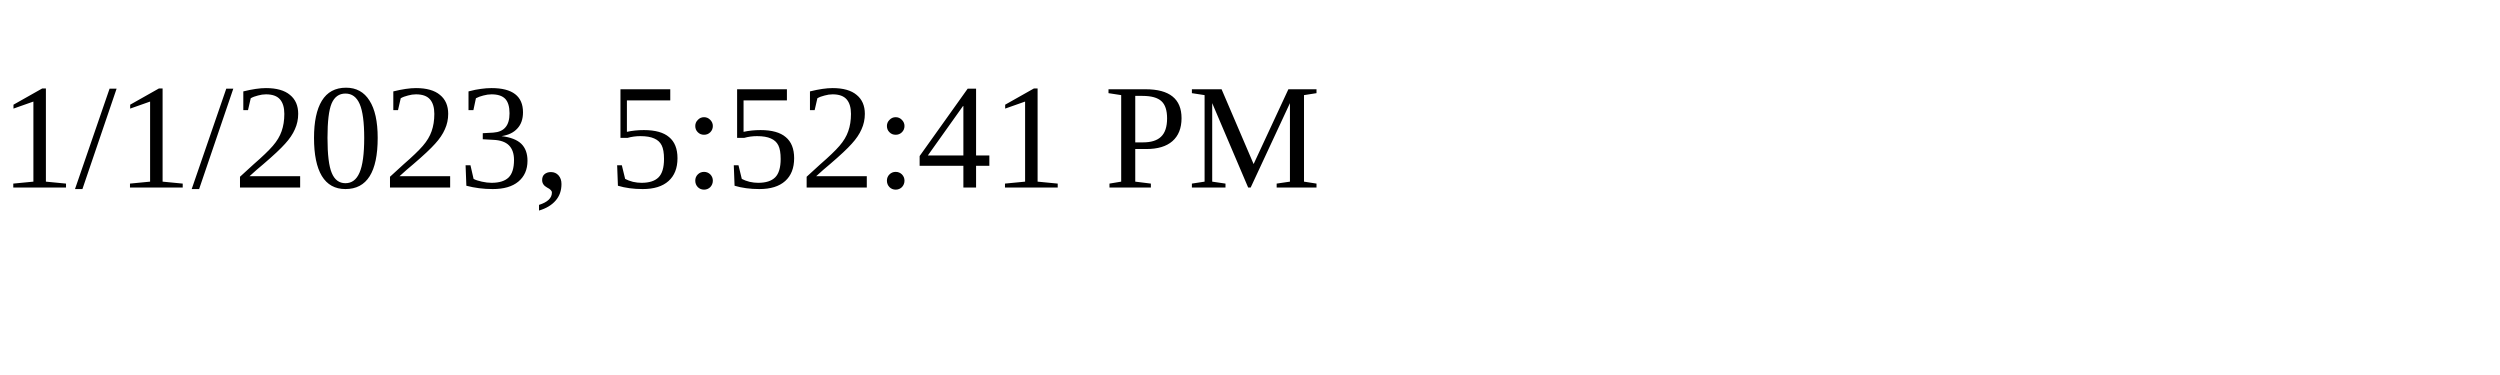
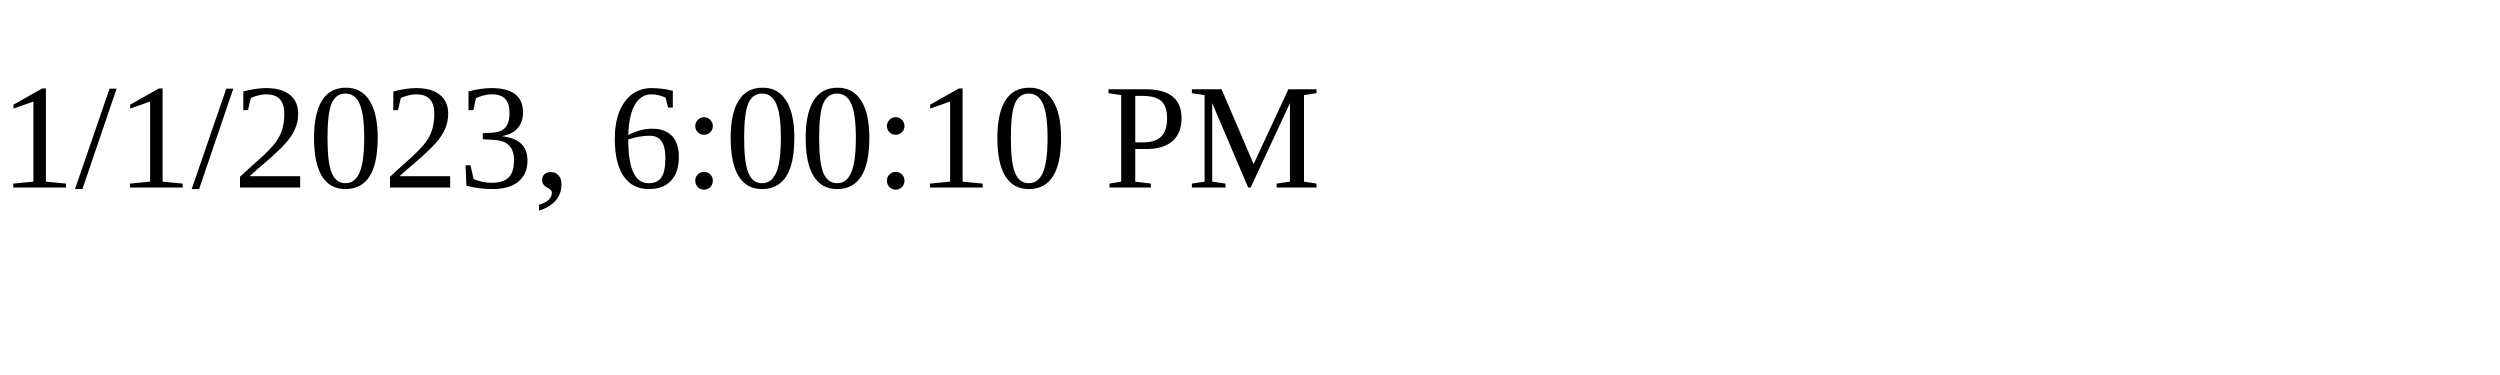
<svg xmlns="http://www.w3.org/2000/svg" height="30" width="200">
-   <text x="0" y="15">1/1/2023, 5:52:41 PM</text>
+   <text x="0" y="15">1/1/2023, 6:00:10 PM</text>
</svg>
